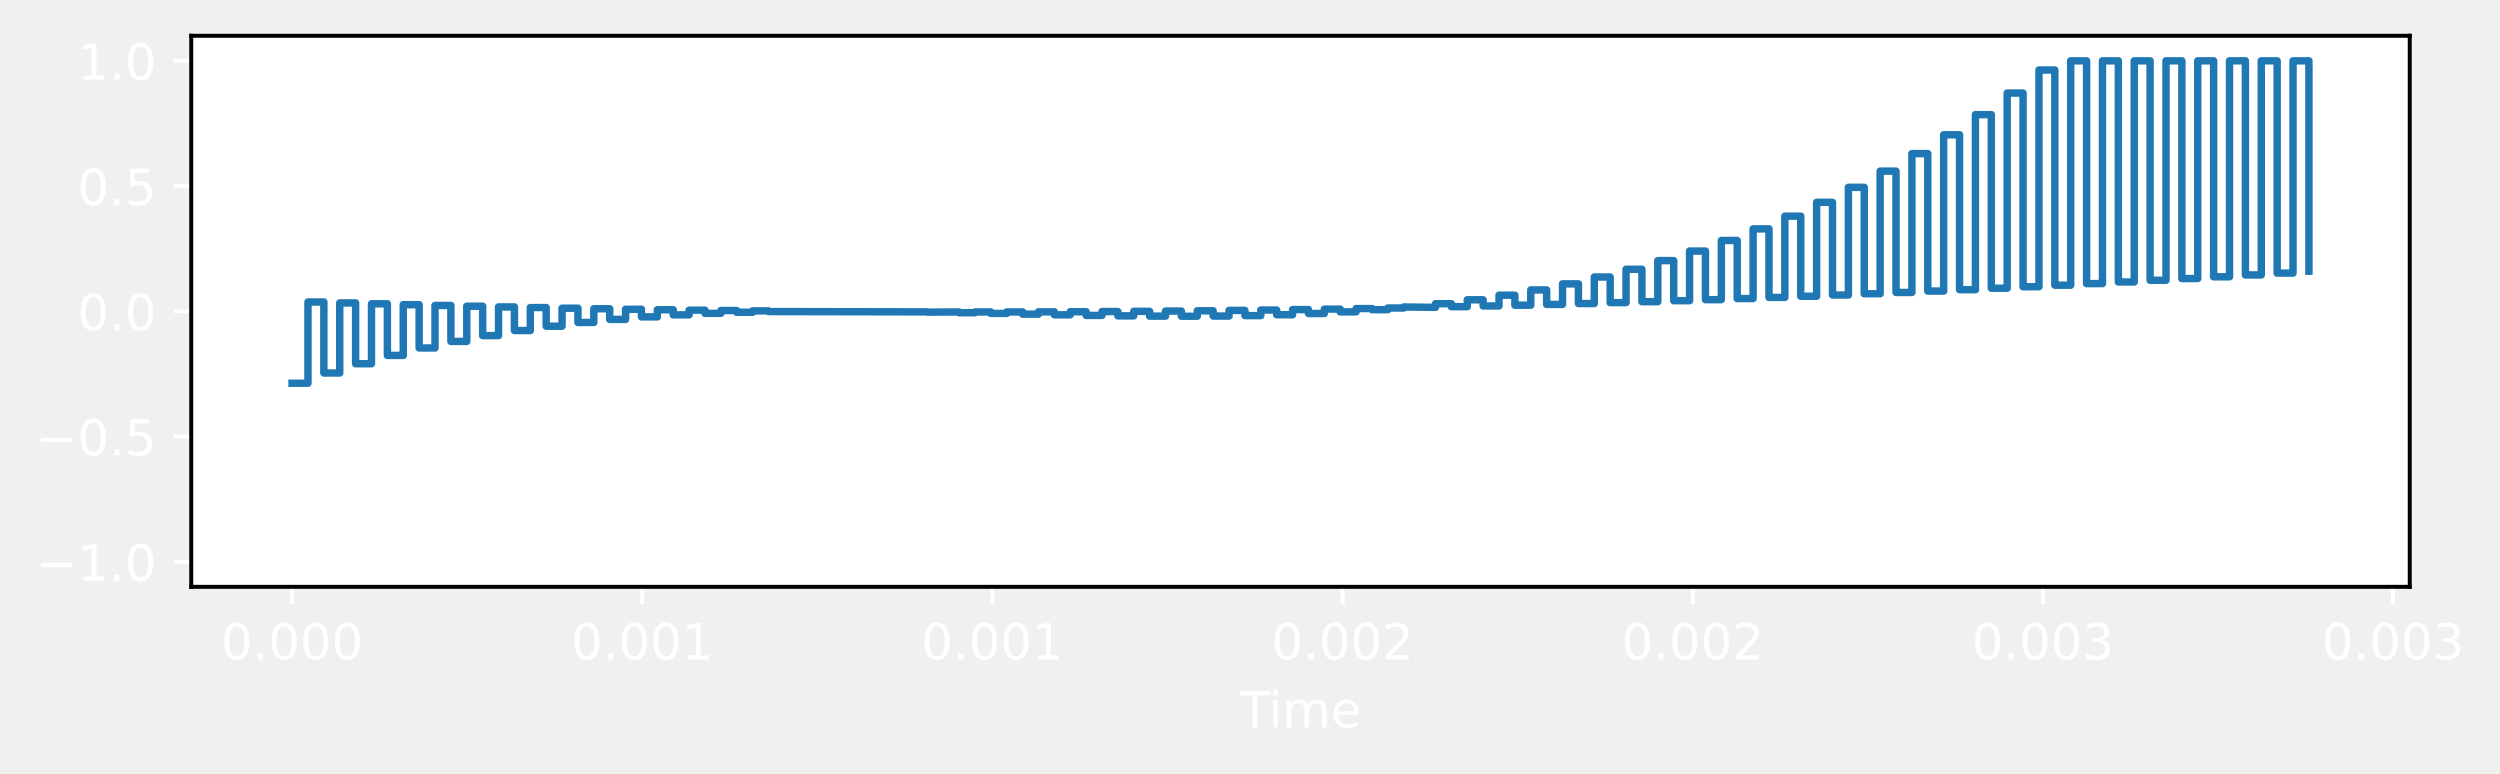
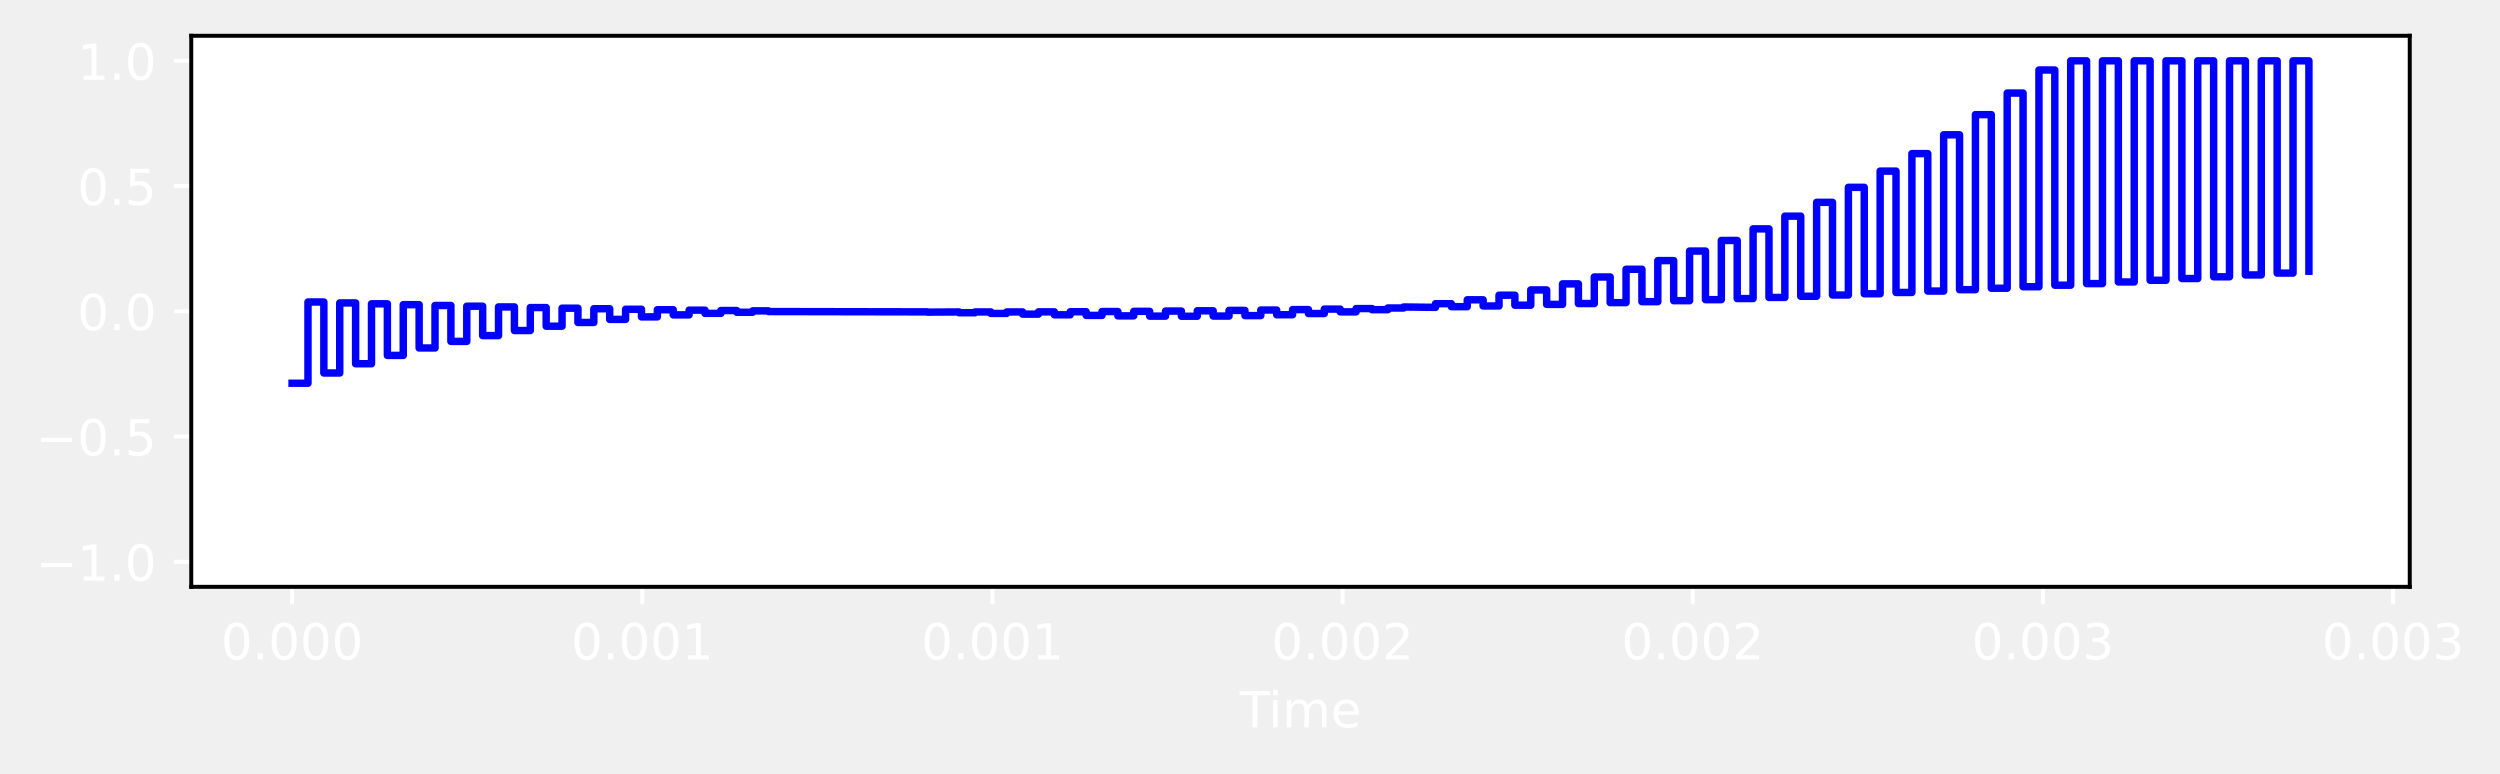
<svg xmlns="http://www.w3.org/2000/svg" xmlns:xlink="http://www.w3.org/1999/xlink" width="503.042pt" height="155.636pt" viewBox="0 0 503.042 155.636" version="1.1">
  <defs>
    <style type="text/css">*{stroke-linejoin: round; stroke-linecap: butt}</style>
  </defs>
  <g id="figure_1">
    <g id="patch_1">
      <path d="M 0 155.636  L 503.042 155.636  L 503.042 0  L 0 0  L 0 155.636  z " style="fill: none; opacity: 0" />
    </g>
    <g id="axes_1">
      <g id="patch_2">
        <path d="M 38.483 118.08  L 484.883 118.08  L 484.883 7.2  L 38.483 7.2  z " style="fill: #ffffff" />
      </g>
      <g id="matplotlib.axis_1">
        <g id="xtick_1">
          <g id="line2d_1">
            <defs>
-               <path id="m2a03a3f11f" d="M 0 0  L 0 3.5  " style="stroke: #ffffff; stroke-width: 0.8" />
+               <path id="ma9dc3ce065" d="M 0 0  L 0 3.5  " style="stroke: #ffffff; stroke-width: 0.8" />
            </defs>
            <g>
-               <use xlink:href="#m2a03a3f11f" x="58.774" y="118.08" style="fill: #ffffff; stroke: #ffffff; stroke-width: 0.8" />
+               <use xlink:href="#ma9dc3ce065" x="58.774" y="118.08" style="fill: #ffffff; stroke: #ffffff; stroke-width: 0.8" />
            </g>
          </g>
          <g id="text_1">
            <g style="fill: #ffffff" transform="translate(44.45966 132.6784) scale(0.1 -0.1)">
              <defs>
                <path id="DejaVuSans-30" d="M 2034 4250  Q 1547 4250 1301 3770  Q 1056 3291 1056 2328  Q 1056 1369 1301 889  Q 1547 409 2034 409  Q 2525 409 2770 889  Q 3016 1369 3016 2328  Q 3016 3291 2770 3770  Q 2525 4250 2034 4250  z M 2034 4750  Q 2819 4750 3233 4129  Q 3647 3509 3647 2328  Q 3647 1150 3233 529  Q 2819 -91 2034 -91  Q 1250 -91 836 529  Q 422 1150 422 2328  Q 422 3509 836 4129  Q 1250 4750 2034 4750  z " transform="scale(0.015625)" />
                <path id="DejaVuSans-2e" d="M 684 794  L 1344 794  L 1344 0  L 684 0  L 684 794  z " transform="scale(0.015625)" />
              </defs>
              <use xlink:href="#DejaVuSans-30" />
              <use xlink:href="#DejaVuSans-2e" x="63.623" />
              <use xlink:href="#DejaVuSans-30" x="95.41" />
              <use xlink:href="#DejaVuSans-30" x="159.033" />
              <use xlink:href="#DejaVuSans-30" x="222.656" />
            </g>
          </g>
        </g>
        <g id="xtick_2">
          <g id="line2d_2">
            <g>
-               <use xlink:href="#m2a03a3f11f" x="129.233" y="118.08" style="fill: #ffffff; stroke: #ffffff; stroke-width: 0.8" />
+               <use xlink:href="#ma9dc3ce065" x="129.233" y="118.08" style="fill: #ffffff; stroke: #ffffff; stroke-width: 0.8" />
            </g>
          </g>
          <g id="text_2">
            <g style="fill: #ffffff" transform="translate(114.9186 132.6784) scale(0.1 -0.1)">
              <defs>
                <path id="DejaVuSans-31" d="M 794 531  L 1825 531  L 1825 4091  L 703 3866  L 703 4441  L 1819 4666  L 2450 4666  L 2450 531  L 3481 531  L 3481 0  L 794 0  L 794 531  z " transform="scale(0.015625)" />
              </defs>
              <use xlink:href="#DejaVuSans-30" />
              <use xlink:href="#DejaVuSans-2e" x="63.623" />
              <use xlink:href="#DejaVuSans-30" x="95.41" />
              <use xlink:href="#DejaVuSans-30" x="159.033" />
              <use xlink:href="#DejaVuSans-31" x="222.656" />
            </g>
          </g>
        </g>
        <g id="xtick_3">
          <g id="line2d_3">
            <g>
-               <use xlink:href="#m2a03a3f11f" x="199.692" y="118.08" style="fill: #ffffff; stroke: #ffffff; stroke-width: 0.8" />
+               <use xlink:href="#ma9dc3ce065" x="199.692" y="118.08" style="fill: #ffffff; stroke: #ffffff; stroke-width: 0.8" />
            </g>
          </g>
          <g id="text_3">
            <g style="fill: #ffffff" transform="translate(185.3776 132.6784) scale(0.1 -0.1)">
              <use xlink:href="#DejaVuSans-30" />
              <use xlink:href="#DejaVuSans-2e" x="63.623" />
              <use xlink:href="#DejaVuSans-30" x="95.41" />
              <use xlink:href="#DejaVuSans-30" x="159.033" />
              <use xlink:href="#DejaVuSans-31" x="222.656" />
            </g>
          </g>
        </g>
        <g id="xtick_4">
          <g id="line2d_4">
            <g>
-               <use xlink:href="#m2a03a3f11f" x="270.151" y="118.08" style="fill: #ffffff; stroke: #ffffff; stroke-width: 0.8" />
+               <use xlink:href="#ma9dc3ce065" x="270.151" y="118.08" style="fill: #ffffff; stroke: #ffffff; stroke-width: 0.8" />
            </g>
          </g>
          <g id="text_4">
            <g style="fill: #ffffff" transform="translate(255.8366 132.6784) scale(0.1 -0.1)">
              <defs>
                <path id="DejaVuSans-32" d="M 1228 531  L 3431 531  L 3431 0  L 469 0  L 469 531  Q 828 903 1448 1529  Q 2069 2156 2228 2338  Q 2531 2678 2651 2914  Q 2772 3150 2772 3378  Q 2772 3750 2511 3984  Q 2250 4219 1831 4219  Q 1534 4219 1204 4116  Q 875 4013 500 3803  L 500 4441  Q 881 4594 1212 4672  Q 1544 4750 1819 4750  Q 2544 4750 2975 4387  Q 3406 4025 3406 3419  Q 3406 3131 3298 2873  Q 3191 2616 2906 2266  Q 2828 2175 2409 1742  Q 1991 1309 1228 531  z " transform="scale(0.015625)" />
              </defs>
              <use xlink:href="#DejaVuSans-30" />
              <use xlink:href="#DejaVuSans-2e" x="63.623" />
              <use xlink:href="#DejaVuSans-30" x="95.41" />
              <use xlink:href="#DejaVuSans-30" x="159.033" />
              <use xlink:href="#DejaVuSans-32" x="222.656" />
            </g>
          </g>
        </g>
        <g id="xtick_5">
          <g id="line2d_5">
            <g>
-               <use xlink:href="#m2a03a3f11f" x="340.61" y="118.08" style="fill: #ffffff; stroke: #ffffff; stroke-width: 0.8" />
+               <use xlink:href="#ma9dc3ce065" x="340.61" y="118.08" style="fill: #ffffff; stroke: #ffffff; stroke-width: 0.8" />
            </g>
          </g>
          <g id="text_5">
            <g style="fill: #ffffff" transform="translate(326.2956 132.6784) scale(0.1 -0.1)">
              <use xlink:href="#DejaVuSans-30" />
              <use xlink:href="#DejaVuSans-2e" x="63.623" />
              <use xlink:href="#DejaVuSans-30" x="95.41" />
              <use xlink:href="#DejaVuSans-30" x="159.033" />
              <use xlink:href="#DejaVuSans-32" x="222.656" />
            </g>
          </g>
        </g>
        <g id="xtick_6">
          <g id="line2d_6">
            <g>
-               <use xlink:href="#m2a03a3f11f" x="411.069" y="118.08" style="fill: #ffffff; stroke: #ffffff; stroke-width: 0.8" />
+               <use xlink:href="#ma9dc3ce065" x="411.069" y="118.08" style="fill: #ffffff; stroke: #ffffff; stroke-width: 0.8" />
            </g>
          </g>
          <g id="text_6">
            <g style="fill: #ffffff" transform="translate(396.7546 132.6784) scale(0.1 -0.1)">
              <defs>
                <path id="DejaVuSans-33" d="M 2597 2516  Q 3050 2419 3304 2112  Q 3559 1806 3559 1356  Q 3559 666 3084 287  Q 2609 -91 1734 -91  Q 1441 -91 1130 -33  Q 819 25 488 141  L 488 750  Q 750 597 1062 519  Q 1375 441 1716 441  Q 2309 441 2620 675  Q 2931 909 2931 1356  Q 2931 1769 2642 2001  Q 2353 2234 1838 2234  L 1294 2234  L 1294 2753  L 1863 2753  Q 2328 2753 2575 2939  Q 2822 3125 2822 3475  Q 2822 3834 2567 4026  Q 2313 4219 1838 4219  Q 1578 4219 1281 4162  Q 984 4106 628 3988  L 628 4550  Q 988 4650 1302 4700  Q 1616 4750 1894 4750  Q 2613 4750 3031 4423  Q 3450 4097 3450 3541  Q 3450 3153 3228 2886  Q 3006 2619 2597 2516  z " transform="scale(0.015625)" />
              </defs>
              <use xlink:href="#DejaVuSans-30" />
              <use xlink:href="#DejaVuSans-2e" x="63.623" />
              <use xlink:href="#DejaVuSans-30" x="95.41" />
              <use xlink:href="#DejaVuSans-30" x="159.033" />
              <use xlink:href="#DejaVuSans-33" x="222.656" />
            </g>
          </g>
        </g>
        <g id="xtick_7">
          <g id="line2d_7">
            <g>
-               <use xlink:href="#m2a03a3f11f" x="481.528" y="118.08" style="fill: #ffffff; stroke: #ffffff; stroke-width: 0.8" />
+               <use xlink:href="#ma9dc3ce065" x="481.528" y="118.08" style="fill: #ffffff; stroke: #ffffff; stroke-width: 0.8" />
            </g>
          </g>
          <g id="text_7">
            <g style="fill: #ffffff" transform="translate(467.2136 132.6784) scale(0.1 -0.1)">
              <use xlink:href="#DejaVuSans-30" />
              <use xlink:href="#DejaVuSans-2e" x="63.623" />
              <use xlink:href="#DejaVuSans-30" x="95.41" />
              <use xlink:href="#DejaVuSans-30" x="159.033" />
              <use xlink:href="#DejaVuSans-33" x="222.656" />
            </g>
          </g>
        </g>
        <g id="text_8">
          <g style="fill: #ffffff" transform="translate(249.4492 146.3566) scale(0.1 -0.1)">
            <defs>
              <path id="DejaVuSans-54" d="M -19 4666  L 3928 4666  L 3928 4134  L 2272 4134  L 2272 0  L 1638 0  L 1638 4134  L -19 4134  L -19 4666  z " transform="scale(0.015625)" />
              <path id="DejaVuSans-69" d="M 603 3500  L 1178 3500  L 1178 0  L 603 0  L 603 3500  z M 603 4863  L 1178 4863  L 1178 4134  L 603 4134  L 603 4863  z " transform="scale(0.015625)" />
              <path id="DejaVuSans-6d" d="M 3328 2828  Q 3544 3216 3844 3400  Q 4144 3584 4550 3584  Q 5097 3584 5394 3201  Q 5691 2819 5691 2113  L 5691 0  L 5113 0  L 5113 2094  Q 5113 2597 4934 2840  Q 4756 3084 4391 3084  Q 3944 3084 3684 2787  Q 3425 2491 3425 1978  L 3425 0  L 2847 0  L 2847 2094  Q 2847 2600 2669 2842  Q 2491 3084 2119 3084  Q 1678 3084 1418 2786  Q 1159 2488 1159 1978  L 1159 0  L 581 0  L 581 3500  L 1159 3500  L 1159 2956  Q 1356 3278 1631 3431  Q 1906 3584 2284 3584  Q 2666 3584 2933 3390  Q 3200 3197 3328 2828  z " transform="scale(0.015625)" />
              <path id="DejaVuSans-65" d="M 3597 1894  L 3597 1613  L 953 1613  Q 991 1019 1311 708  Q 1631 397 2203 397  Q 2534 397 2845 478  Q 3156 559 3463 722  L 3463 178  Q 3153 47 2828 -22  Q 2503 -91 2169 -91  Q 1331 -91 842 396  Q 353 884 353 1716  Q 353 2575 817 3079  Q 1281 3584 2069 3584  Q 2775 3584 3186 3129  Q 3597 2675 3597 1894  z M 3022 2063  Q 3016 2534 2758 2815  Q 2500 3097 2075 3097  Q 1594 3097 1305 2825  Q 1016 2553 972 2059  L 3022 2063  z " transform="scale(0.015625)" />
            </defs>
            <use xlink:href="#DejaVuSans-54" />
            <use xlink:href="#DejaVuSans-69" x="57.959" />
            <use xlink:href="#DejaVuSans-6d" x="85.742" />
            <use xlink:href="#DejaVuSans-65" x="183.154" />
          </g>
        </g>
      </g>
      <g id="matplotlib.axis_2">
        <g id="ytick_1">
          <g id="line2d_8">
            <defs>
-               <path id="mee1e396395" d="M 0 0  L -3.5 0  " style="stroke: #ffffff; stroke-width: 0.8" />
+               <path id="m2d5ea281b5" d="M 0 0  L -3.5 0  " style="stroke: #ffffff; stroke-width: 0.8" />
            </defs>
            <g>
-               <use xlink:href="#mee1e396395" x="38.483" y="113.04" style="fill: #ffffff; stroke: #ffffff; stroke-width: 0.8" />
+               <use xlink:href="#m2d5ea281b5" x="38.483" y="113.04" style="fill: #ffffff; stroke: #ffffff; stroke-width: 0.8" />
            </g>
          </g>
          <g id="text_9">
            <g style="fill: #ffffff" transform="translate(7.2 116.8392) scale(0.1 -0.1)">
              <defs>
                <path id="DejaVuSans-2212" d="M 678 2272  L 4684 2272  L 4684 1741  L 678 1741  L 678 2272  z " transform="scale(0.015625)" />
              </defs>
              <use xlink:href="#DejaVuSans-2212" />
              <use xlink:href="#DejaVuSans-31" x="83.789" />
              <use xlink:href="#DejaVuSans-2e" x="147.412" />
              <use xlink:href="#DejaVuSans-30" x="179.199" />
            </g>
          </g>
        </g>
        <g id="ytick_2">
          <g id="line2d_9">
            <g>
-               <use xlink:href="#mee1e396395" x="38.483" y="87.84" style="fill: #ffffff; stroke: #ffffff; stroke-width: 0.8" />
+               <use xlink:href="#m2d5ea281b5" x="38.483" y="87.84" style="fill: #ffffff; stroke: #ffffff; stroke-width: 0.8" />
            </g>
          </g>
          <g id="text_10">
            <g style="fill: #ffffff" transform="translate(7.2 91.63922) scale(0.1 -0.1)">
              <defs>
                <path id="DejaVuSans-35" d="M 691 4666  L 3169 4666  L 3169 4134  L 1269 4134  L 1269 2991  Q 1406 3038 1543 3061  Q 1681 3084 1819 3084  Q 2600 3084 3056 2656  Q 3513 2228 3513 1497  Q 3513 744 3044 326  Q 2575 -91 1722 -91  Q 1428 -91 1123 -41  Q 819 9 494 109  L 494 744  Q 775 591 1075 516  Q 1375 441 1709 441  Q 2250 441 2565 725  Q 2881 1009 2881 1497  Q 2881 1984 2565 2268  Q 2250 2553 1709 2553  Q 1456 2553 1204 2497  Q 953 2441 691 2322  L 691 4666  z " transform="scale(0.015625)" />
              </defs>
              <use xlink:href="#DejaVuSans-2212" />
              <use xlink:href="#DejaVuSans-30" x="83.789" />
              <use xlink:href="#DejaVuSans-2e" x="147.412" />
              <use xlink:href="#DejaVuSans-35" x="179.199" />
            </g>
          </g>
        </g>
        <g id="ytick_3">
          <g id="line2d_10">
            <g>
-               <use xlink:href="#mee1e396395" x="38.483" y="62.64" style="fill: #ffffff; stroke: #ffffff; stroke-width: 0.8" />
+               <use xlink:href="#m2d5ea281b5" x="38.483" y="62.64" style="fill: #ffffff; stroke: #ffffff; stroke-width: 0.8" />
            </g>
          </g>
          <g id="text_11">
            <g style="fill: #ffffff" transform="translate(15.57969 66.43922) scale(0.1 -0.1)">
              <use xlink:href="#DejaVuSans-30" />
              <use xlink:href="#DejaVuSans-2e" x="63.623" />
              <use xlink:href="#DejaVuSans-30" x="95.41" />
            </g>
          </g>
        </g>
        <g id="ytick_4">
          <g id="line2d_11">
            <g>
-               <use xlink:href="#mee1e396395" x="38.483" y="37.44" style="fill: #ffffff; stroke: #ffffff; stroke-width: 0.8" />
+               <use xlink:href="#m2d5ea281b5" x="38.483" y="37.44" style="fill: #ffffff; stroke: #ffffff; stroke-width: 0.8" />
            </g>
          </g>
          <g id="text_12">
            <g style="fill: #ffffff" transform="translate(15.57969 41.23922) scale(0.1 -0.1)">
              <use xlink:href="#DejaVuSans-30" />
              <use xlink:href="#DejaVuSans-2e" x="63.623" />
              <use xlink:href="#DejaVuSans-35" x="95.41" />
            </g>
          </g>
        </g>
        <g id="ytick_5">
          <g id="line2d_12">
            <g>
-               <use xlink:href="#mee1e396395" x="38.483" y="12.24" style="fill: #ffffff; stroke: #ffffff; stroke-width: 0.8" />
+               <use xlink:href="#m2d5ea281b5" x="38.483" y="12.24" style="fill: #ffffff; stroke: #ffffff; stroke-width: 0.8" />
            </g>
          </g>
          <g id="text_13">
            <g style="fill: #ffffff" transform="translate(15.57969 16.03922) scale(0.1 -0.1)">
              <use xlink:href="#DejaVuSans-31" />
              <use xlink:href="#DejaVuSans-2e" x="63.623" />
              <use xlink:href="#DejaVuSans-30" x="95.41" />
            </g>
          </g>
        </g>
      </g>
      <g id="line2d_13">
-         <path d="M 58.774 77.112  L 61.969 77.112  L 61.969 60.768  L 65.165 60.768  L 65.165 75.052  L 68.36 75.052  L 68.36 60.956  L 71.555 60.956  L 71.555 73.19  L 74.751 73.19  L 74.751 61.134  L 77.946 61.134  L 77.946 71.515  L 81.142 71.515  L 81.142 61.303  L 84.337 61.303  L 84.337 70.018  L 87.532 70.018  L 87.532 61.463  L 90.728 61.463  L 90.728 68.691  L 93.923 68.691  L 93.923 61.614  L 97.119 61.614  L 97.119 67.523  L 100.314 67.523  L 100.314 61.756  L 103.51 61.756  L 103.51 66.507  L 106.705 66.507  L 106.705 61.888  L 109.9 61.888  L 109.9 65.632  L 113.096 65.632  L 113.096 62.011  L 116.291 62.011  L 116.291 64.889  L 119.487 64.889  L 119.487 62.125  L 122.682 62.125  L 122.682 64.269  L 125.878 64.269  L 125.878 62.229  L 129.073 62.229  L 129.073 63.763  L 132.268 63.763  L 132.268 62.325  L 135.464 62.325  L 135.464 63.361  L 138.659 63.361  L 138.659 62.411  L 141.855 62.411  L 141.855 63.055  L 145.05 63.055  L 145.05 62.488  L 148.245 62.488  L 148.245 62.835  L 151.441 62.835  L 151.441 62.555  L 154.636 62.555  L 154.636 62.692  L 186.59 62.755  L 186.59 62.808  L 192.981 62.768  L 192.981 62.932  L 196.177 62.932  L 196.177 62.771  L 199.372 62.771  L 199.372 63.069  L 202.568 63.069  L 202.568 62.765  L 205.763 62.765  L 205.763 63.209  L 208.958 63.209  L 208.958 62.749  L 212.154 62.749  L 212.154 63.343  L 215.349 63.343  L 215.349 62.725  L 218.545 62.725  L 218.545 63.461  L 221.74 63.461  L 221.74 62.691  L 224.935 62.691  L 224.935 63.555  L 228.131 63.555  L 228.131 62.648  L 231.326 62.648  L 231.326 63.615  L 234.522 63.615  L 234.522 62.595  L 237.717 62.595  L 237.717 63.632  L 240.913 63.632  L 240.913 62.534  L 244.108 62.534  L 244.108 63.597  L 247.303 63.597  L 247.303 62.463  L 250.499 62.463  L 250.499 63.5  L 253.694 63.5  L 253.694 62.383  L 256.89 62.383  L 256.89 63.332  L 260.085 63.332  L 260.085 62.294  L 263.281 62.294  L 263.281 63.085  L 266.476 63.085  L 266.476 62.195  L 269.671 62.195  L 269.671 62.748  L 272.867 62.748  L 272.867 62.088  L 276.062 62.088  L 276.062 62.312  L 279.258 62.312  L 279.258 61.971  L 282.453 61.971  L 282.453 61.769  L 288.844 61.845  L 288.844 61.11  L 292.039 61.11  L 292.039 61.709  L 295.235 61.709  L 295.235 60.324  L 298.43 60.324  L 298.43 61.565  L 301.626 61.565  L 301.626 59.402  L 304.821 59.402  L 304.821 61.411  L 308.016 61.411  L 308.016 58.336  L 311.212 58.336  L 311.212 61.248  L 314.407 61.248  L 314.407 57.117  L 317.603 57.117  L 317.603 61.076  L 320.798 61.076  L 320.798 55.734  L 323.993 55.734  L 323.993 60.894  L 327.189 60.894  L 327.189 54.179  L 330.384 54.179  L 330.384 60.704  L 333.58 60.704  L 333.58 52.442  L 336.775 52.442  L 336.775 60.504  L 339.971 60.504  L 339.971 50.515  L 343.166 50.515  L 343.166 60.294  L 346.361 60.294  L 346.361 48.388  L 349.557 48.388  L 349.557 60.076  L 352.752 60.076  L 352.752 46.052  L 355.948 46.052  L 355.948 59.848  L 359.143 59.848  L 359.143 43.497  L 362.339 43.497  L 362.339 59.612  L 365.534 59.612  L 365.534 40.715  L 368.729 40.715  L 368.729 59.365  L 371.925 59.365  L 371.925 37.695  L 375.12 37.695  L 375.12 59.11  L 378.316 59.11  L 378.316 34.43  L 381.511 34.43  L 381.511 58.846  L 384.706 58.846  L 384.706 30.909  L 387.902 30.909  L 387.902 58.572  L 391.097 58.572  L 391.097 27.124  L 394.293 27.124  L 394.293 58.289  L 397.488 58.289  L 397.488 23.065  L 400.684 23.065  L 400.684 57.997  L 403.879 57.997  L 403.879 18.723  L 407.074 18.723  L 407.074 57.695  L 410.27 57.695  L 410.27 14.089  L 413.465 14.089  L 413.465 57.384  L 416.661 57.384  L 416.661 12.24  L 419.856 12.24  L 419.856 57.064  L 423.051 57.064  L 423.051 12.24  L 426.247 12.24  L 426.247 56.735  L 429.442 56.735  L 429.442 12.24  L 432.638 12.24  L 432.638 56.397  L 435.833 56.397  L 435.833 12.24  L 439.029 12.24  L 439.029 56.049  L 442.224 56.049  L 442.224 12.24  L 445.419 12.24  L 445.419 55.692  L 448.615 55.692  L 448.615 12.24  L 451.81 12.24  L 451.81 55.326  L 455.006 55.326  L 455.006 12.24  L 458.201 12.24  L 458.201 54.951  L 461.396 54.951  L 461.396 12.24  L 464.592 12.24  L 464.592 54.567  L 464.592 54.567  " clip-path="url(#p2b180c22f4)" style="fill: none; stroke: #1f77b4; stroke-width: 1.5; stroke-linecap: square" />
+         <path d="M 58.774 77.112  L 61.969 77.112  L 61.969 60.768  L 65.165 60.768  L 65.165 75.052  L 68.36 75.052  L 68.36 60.956  L 71.555 60.956  L 71.555 73.19  L 74.751 73.19  L 74.751 61.134  L 77.946 61.134  L 77.946 71.515  L 81.142 71.515  L 81.142 61.303  L 84.337 61.303  L 84.337 70.018  L 87.532 70.018  L 87.532 61.463  L 90.728 61.463  L 90.728 68.691  L 93.923 68.691  L 93.923 61.614  L 97.119 61.614  L 97.119 67.523  L 100.314 67.523  L 100.314 61.756  L 103.51 61.756  L 103.51 66.507  L 106.705 66.507  L 106.705 61.888  L 109.9 61.888  L 109.9 65.632  L 113.096 65.632  L 113.096 62.011  L 116.291 62.011  L 116.291 64.889  L 119.487 64.889  L 119.487 62.125  L 122.682 62.125  L 122.682 64.269  L 125.878 64.269  L 125.878 62.229  L 129.073 62.229  L 129.073 63.763  L 132.268 63.763  L 132.268 62.325  L 135.464 62.325  L 135.464 63.361  L 138.659 63.361  L 138.659 62.411  L 141.855 62.411  L 141.855 63.055  L 145.05 63.055  L 145.05 62.488  L 148.245 62.488  L 148.245 62.835  L 151.441 62.835  L 151.441 62.555  L 154.636 62.555  L 154.636 62.692  L 186.59 62.755  L 186.59 62.808  L 192.981 62.768  L 192.981 62.932  L 196.177 62.932  L 196.177 62.771  L 199.372 62.771  L 199.372 63.069  L 202.568 63.069  L 202.568 62.765  L 205.763 62.765  L 205.763 63.209  L 208.958 63.209  L 208.958 62.749  L 212.154 62.749  L 212.154 63.343  L 215.349 63.343  L 215.349 62.725  L 218.545 62.725  L 218.545 63.461  L 221.74 63.461  L 221.74 62.691  L 224.935 62.691  L 224.935 63.555  L 228.131 63.555  L 228.131 62.648  L 231.326 62.648  L 231.326 63.615  L 234.522 63.615  L 234.522 62.595  L 237.717 62.595  L 237.717 63.632  L 240.913 63.632  L 240.913 62.534  L 244.108 62.534  L 244.108 63.597  L 247.303 63.597  L 247.303 62.463  L 250.499 62.463  L 250.499 63.5  L 253.694 63.5  L 253.694 62.383  L 256.89 62.383  L 256.89 63.332  L 260.085 63.332  L 260.085 62.294  L 263.281 62.294  L 263.281 63.085  L 266.476 63.085  L 266.476 62.195  L 269.671 62.195  L 269.671 62.748  L 272.867 62.748  L 272.867 62.088  L 276.062 62.088  L 276.062 62.312  L 279.258 62.312  L 279.258 61.971  L 282.453 61.971  L 282.453 61.769  L 288.844 61.845  L 288.844 61.11  L 292.039 61.11  L 292.039 61.709  L 295.235 61.709  L 295.235 60.324  L 298.43 60.324  L 298.43 61.565  L 301.626 61.565  L 301.626 59.402  L 304.821 59.402  L 304.821 61.411  L 308.016 61.411  L 308.016 58.336  L 311.212 58.336  L 311.212 61.248  L 314.407 61.248  L 314.407 57.117  L 317.603 57.117  L 317.603 61.076  L 320.798 61.076  L 320.798 55.734  L 323.993 55.734  L 323.993 60.894  L 327.189 60.894  L 327.189 54.179  L 330.384 54.179  L 330.384 60.704  L 333.58 60.704  L 333.58 52.442  L 336.775 52.442  L 336.775 60.504  L 339.971 60.504  L 339.971 50.515  L 343.166 50.515  L 343.166 60.294  L 346.361 60.294  L 346.361 48.388  L 349.557 48.388  L 349.557 60.076  L 352.752 60.076  L 352.752 46.052  L 355.948 46.052  L 355.948 59.848  L 359.143 59.848  L 359.143 43.497  L 362.339 43.497  L 362.339 59.612  L 365.534 59.612  L 365.534 40.715  L 368.729 40.715  L 368.729 59.365  L 371.925 59.365  L 371.925 37.695  L 375.12 37.695  L 375.12 59.11  L 378.316 59.11  L 378.316 34.43  L 381.511 34.43  L 381.511 58.846  L 384.706 58.846  L 384.706 30.909  L 387.902 30.909  L 387.902 58.572  L 391.097 58.572  L 391.097 27.124  L 394.293 27.124  L 394.293 58.289  L 397.488 58.289  L 397.488 23.065  L 400.684 23.065  L 400.684 57.997  L 403.879 57.997  L 403.879 18.723  L 407.074 18.723  L 407.074 57.695  L 410.27 57.695  L 410.27 14.089  L 413.465 14.089  L 413.465 57.384  L 416.661 57.384  L 416.661 12.24  L 419.856 12.24  L 419.856 57.064  L 423.051 57.064  L 423.051 12.24  L 426.247 12.24  L 426.247 56.735  L 429.442 56.735  L 429.442 12.24  L 432.638 12.24  L 432.638 56.397  L 435.833 56.397  L 435.833 12.24  L 439.029 12.24  L 439.029 56.049  L 442.224 56.049  L 442.224 12.24  L 445.419 12.24  L 445.419 55.692  L 448.615 55.692  L 448.615 12.24  L 451.81 12.24  L 451.81 55.326  L 455.006 55.326  L 455.006 12.24  L 458.201 12.24  L 458.201 54.951  L 461.396 54.951  L 461.396 12.24  L 464.592 12.24  L 464.592 54.567  L 464.592 54.567  " clip-path="url(#pcbd1b33d1d)" style="fill: none; stroke: #0000ff; stroke-width: 1.5; stroke-linecap: square" />
      </g>
      <g id="patch_3">
        <path d="M 38.483 118.08  L 38.483 7.2  " style="fill: none; stroke: #000000; stroke-width: 0.8; stroke-linejoin: miter; stroke-linecap: square" />
      </g>
      <g id="patch_4">
        <path d="M 484.883 118.08  L 484.883 7.2  " style="fill: none; stroke: #000000; stroke-width: 0.8; stroke-linejoin: miter; stroke-linecap: square" />
      </g>
      <g id="patch_5">
        <path d="M 38.483 118.08  L 484.883 118.08  " style="fill: none; stroke: #000000; stroke-width: 0.8; stroke-linejoin: miter; stroke-linecap: square" />
      </g>
      <g id="patch_6">
        <path d="M 38.483 7.2  L 484.883 7.2  " style="fill: none; stroke: #000000; stroke-width: 0.8; stroke-linejoin: miter; stroke-linecap: square" />
      </g>
    </g>
  </g>
  <defs>
-     <clipPath id="p2b180c22f4">
+     <clipPath id="pcbd1b33d1d">
      <rect x="38.483" y="7.2" width="446.4" height="110.88" />
    </clipPath>
  </defs>
</svg>
